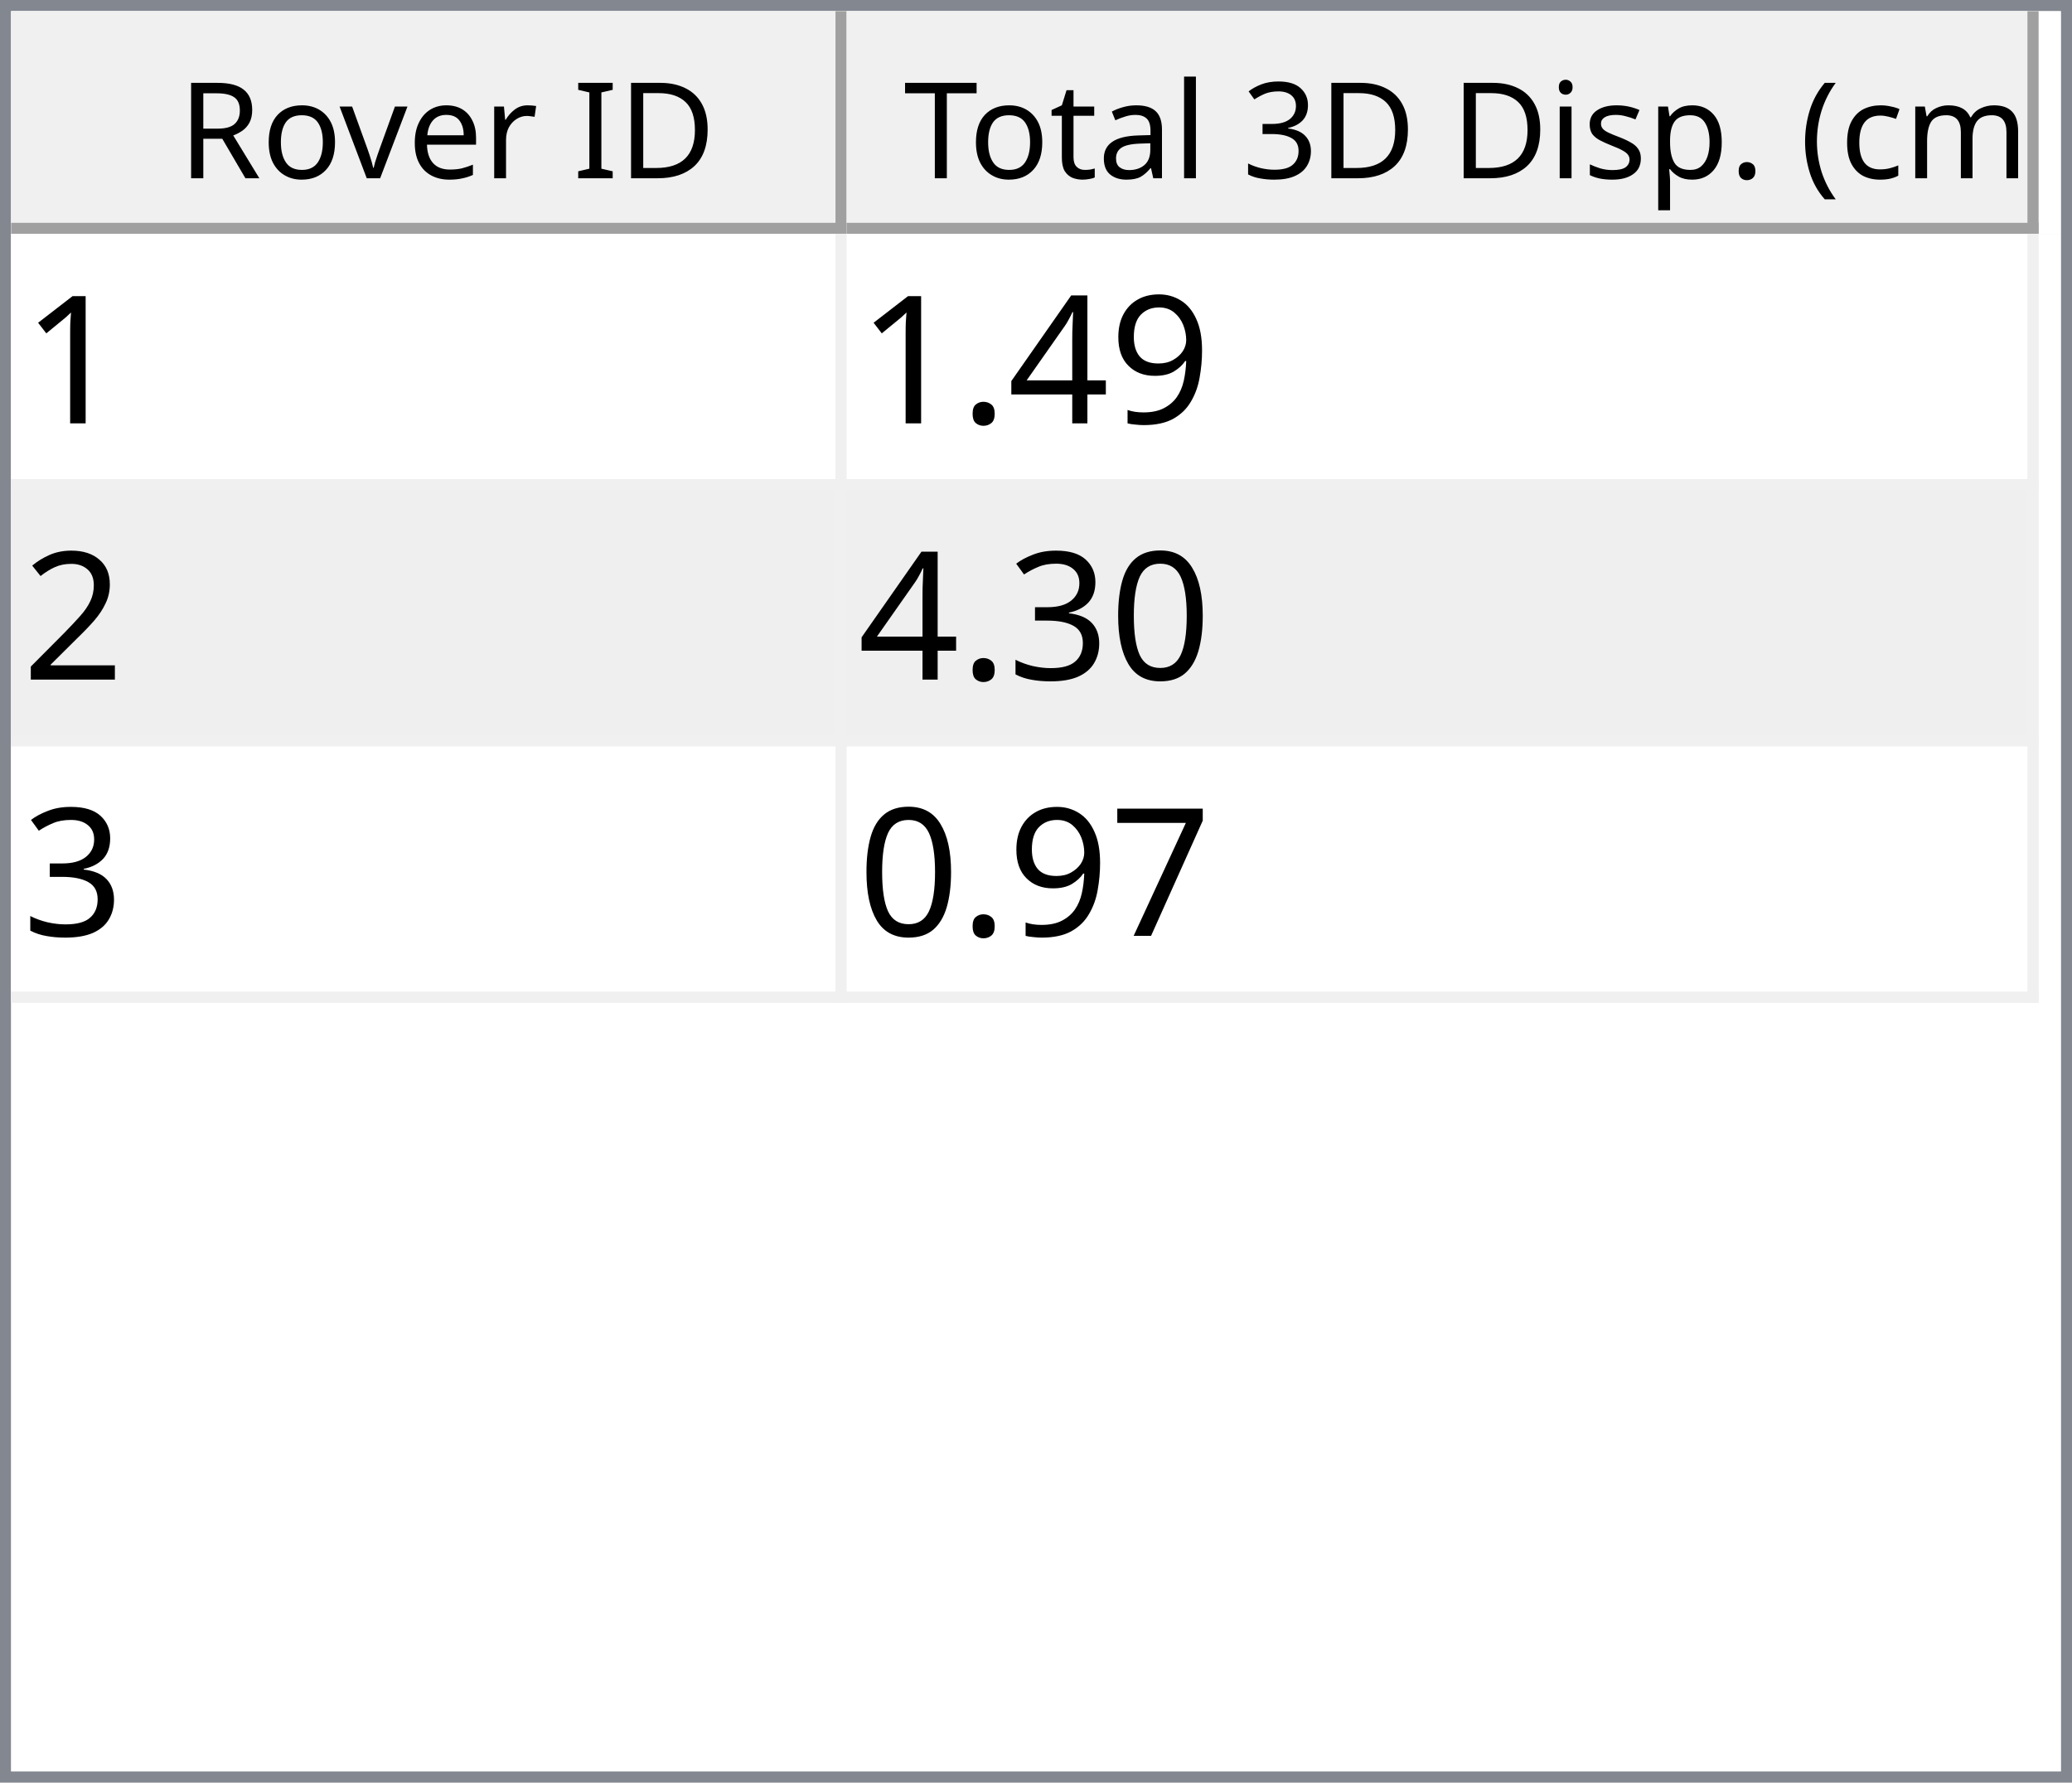
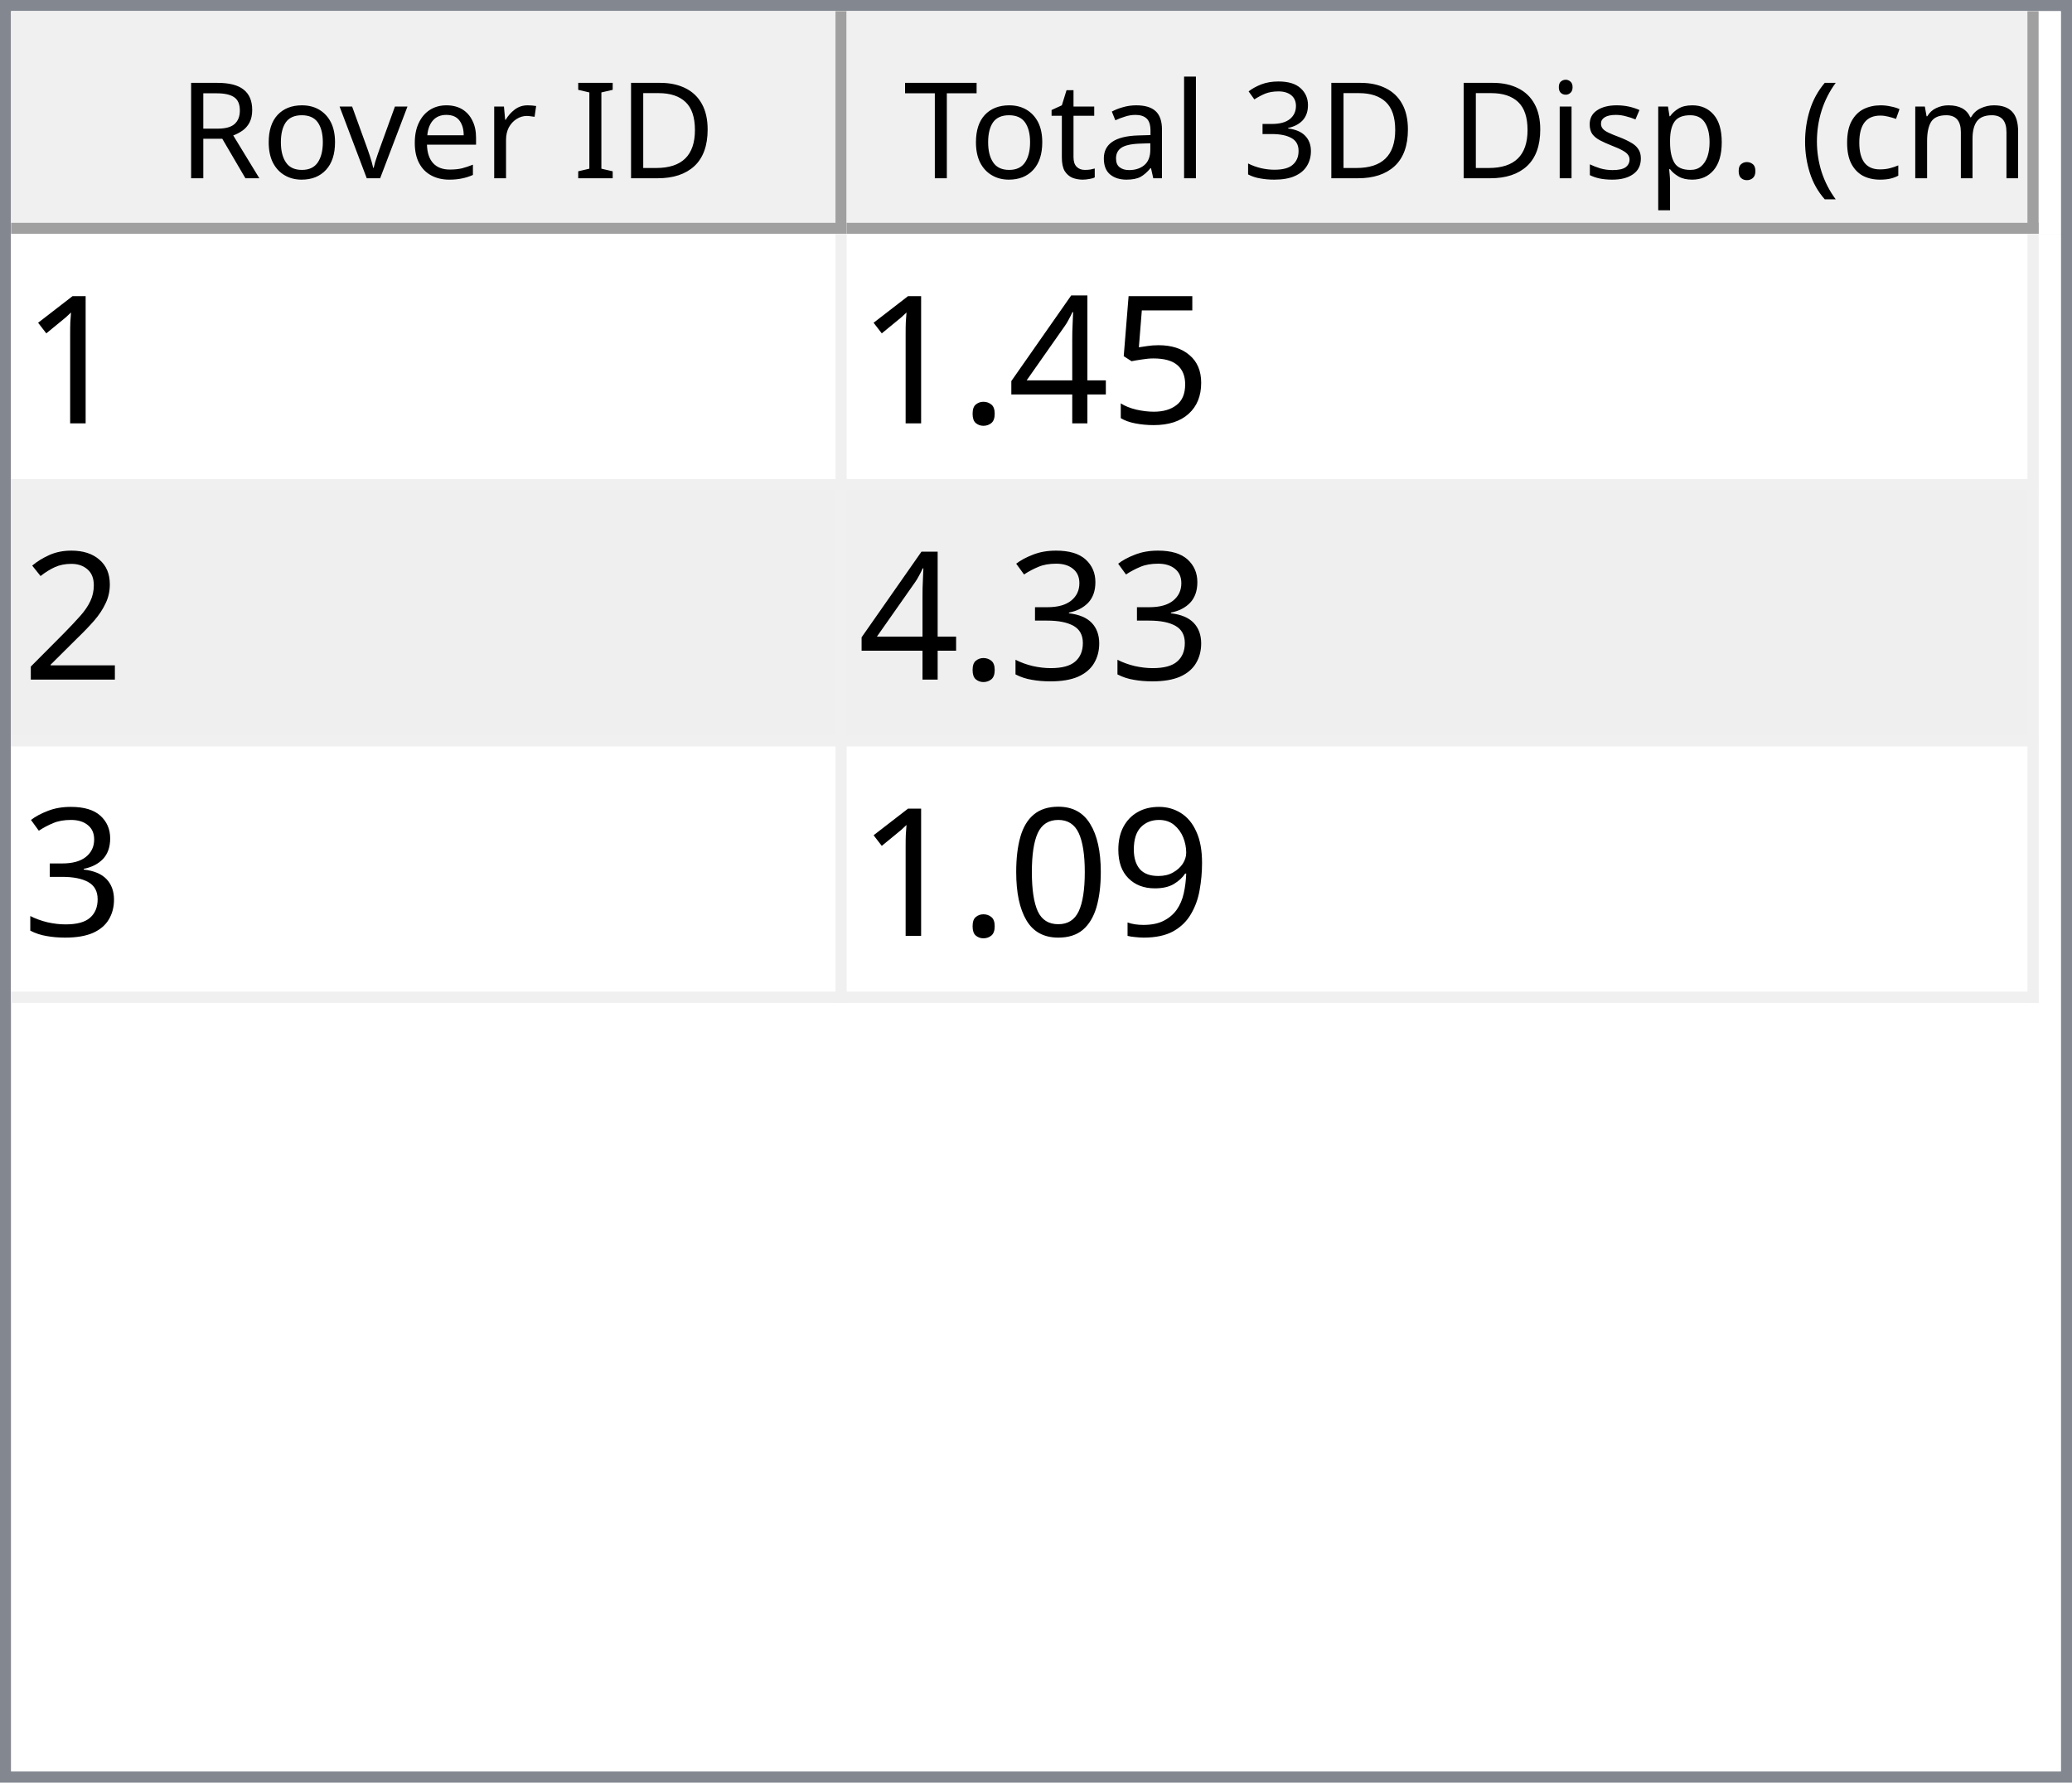
<svg xmlns="http://www.w3.org/2000/svg" style="fill-opacity:1; color-rendering:auto; color-interpolation:auto; text-rendering:auto; stroke:black; stroke-linecap:square; stroke-miterlimit:10; shape-rendering:auto; stroke-opacity:1; fill:black; stroke-dasharray:none; font-weight:normal; stroke-width:1; font-family:'Dialog'; font-style:normal; stroke-linejoin:miter; font-size:12px; stroke-dashoffset:0; image-rendering:auto;" width="186" height="160">
  <defs id="genericDefs" />
  <g>
    <defs id="defs1">
      <clipPath clipPathUnits="userSpaceOnUse" id="clipPath1">
        <path d="M0 0 L186 0 L186 160 L0 160 L0 0 Z" />
      </clipPath>
      <clipPath clipPathUnits="userSpaceOnUse" id="clipPath2">
        <path d="M0 0 L0 160 L186 160 L186 0 Z" />
      </clipPath>
      <clipPath clipPathUnits="userSpaceOnUse" id="clipPath3">
        <path d="M0 0 L0 20 L184 20 L184 0 Z" />
      </clipPath>
      <clipPath clipPathUnits="userSpaceOnUse" id="clipPath4">
        <path d="M0 0 L0 20 L75 20 L75 0 Z" />
      </clipPath>
      <clipPath clipPathUnits="userSpaceOnUse" id="clipPath5">
        <path d="M1 1 L1 19 L74 19 L74 1 Z" />
      </clipPath>
      <clipPath clipPathUnits="userSpaceOnUse" id="clipPath6">
        <path d="M0 0 L0 18 L73 18 L73 0 Z" />
      </clipPath>
      <clipPath clipPathUnits="userSpaceOnUse" id="clipPath7">
        <path d="M-0.5 -0.5 L-0.5 19.5 L74.5 19.5 L74.5 -0.5 Z" />
      </clipPath>
      <clipPath clipPathUnits="userSpaceOnUse" id="clipPath8">
        <path d="M0 0 L0 20 L107 20 L107 0 Z" />
      </clipPath>
      <clipPath clipPathUnits="userSpaceOnUse" id="clipPath9">
        <path d="M1 1 L1 19 L106 19 L106 1 Z" />
      </clipPath>
      <clipPath clipPathUnits="userSpaceOnUse" id="clipPath10">
        <path d="M0 0 L0 18 L105 18 L105 0 Z" />
      </clipPath>
      <clipPath clipPathUnits="userSpaceOnUse" id="clipPath11">
        <path d="M-0.5 -0.5 L-0.5 19.5 L106.5 19.5 L106.5 -0.5 Z" />
      </clipPath>
      <clipPath clipPathUnits="userSpaceOnUse" id="clipPath12">
        <path d="M0 0 L0 138 L184 138 L184 0 Z" />
      </clipPath>
      <clipPath clipPathUnits="userSpaceOnUse" id="clipPath13">
        <path d="M0 0 L0 69 L182 69 L182 0 Z" />
      </clipPath>
      <clipPath clipPathUnits="userSpaceOnUse" id="clipPath14">
        <path d="M-0.5 -0.5 L-0.5 68.5 L181.5 68.5 L181.5 -0.5 Z" />
      </clipPath>
      <clipPath clipPathUnits="userSpaceOnUse" id="clipPath15">
        <path d="M0 0 L0 22 L74 22 L74 0 Z" />
      </clipPath>
      <clipPath clipPathUnits="userSpaceOnUse" id="clipPath16">
        <path d="M0 0 L0 22 L106 22 L106 0 Z" />
      </clipPath>
      <font horiz-adv-x="64.551" id="font1">
        <font-face ascent="107.91" descent="25.098" units-per-em="100" style="font-style:normal; font-family:Segoe UI; font-weight:normal;" />
        <missing-glyph horiz-adv-x="64.551" d="M8.109 0 L8.109 68.266 L56.453 68.266 L56.453 0 L8.109 0 ZM15.328 7.234 L49.219 7.234 L49.219 61.031 L15.328 61.031 L15.328 7.234 Z" />
        <glyph unicode="D" horiz-adv-x="70.117" d="M9.188 0 L9.188 70.016 L28.516 70.016 Q65.531 70.016 65.531 35.891 Q65.531 19.672 55.25 9.836 Q44.969 0 27.734 0 L9.188 0 ZM17.391 62.594 L17.391 7.422 L27.828 7.422 Q41.609 7.422 49.273 14.797 Q56.938 22.172 56.938 35.688 Q56.938 62.594 28.328 62.594 L17.391 62.594 Z" />
        <glyph unicode="I" horiz-adv-x="26.611" d="M17.391 0 L9.188 0 L9.188 70.016 L17.391 70.016 L17.391 0 Z" />
        <glyph unicode=" " horiz-adv-x="27.393" d="" />
        <glyph unicode="r" horiz-adv-x="34.766" d="M34.188 41.891 Q32.078 43.5 28.125 43.5 Q23 43.5 19.555 38.672 Q16.109 33.844 16.109 25.484 L16.109 0 L8.109 0 L8.109 50 L16.109 50 L16.109 39.703 L16.312 39.703 Q18.016 44.969 21.531 47.922 Q25.047 50.875 29.391 50.875 Q32.516 50.875 34.188 50.203 L34.188 41.891 Z" />
        <glyph unicode="e" horiz-adv-x="52.295" d="M48.297 23 L12.984 23 Q13.188 14.656 17.484 10.109 Q21.781 5.562 29.297 5.562 Q37.75 5.562 44.828 11.141 L44.828 3.609 Q38.234 -1.172 27.391 -1.172 Q16.797 -1.172 10.742 5.641 Q4.688 12.453 4.688 24.812 Q4.688 36.469 11.305 43.82 Q17.922 51.172 27.734 51.172 Q37.547 51.172 42.922 44.828 Q48.297 38.484 48.297 27.203 L48.297 23 ZM40.094 29.781 Q40.047 36.719 36.75 40.578 Q33.453 44.438 27.594 44.438 Q21.922 44.438 17.969 40.383 Q14.016 36.328 13.094 29.781 L40.094 29.781 Z" />
        <glyph unicode="v" horiz-adv-x="47.9" d="M47.406 50 L27.484 0 L19.625 0 L0.688 50 L9.469 50 L22.172 13.672 Q23.578 9.672 23.922 6.688 L24.125 6.688 Q24.609 10.453 25.688 13.484 L38.969 50 L47.406 50 Z" />
        <glyph unicode="o" horiz-adv-x="58.594" d="M29 -1.172 Q17.922 -1.172 11.305 5.836 Q4.688 12.844 4.688 24.422 Q4.688 37.016 11.57 44.094 Q18.453 51.172 30.172 51.172 Q41.359 51.172 47.633 44.289 Q53.906 37.406 53.906 25.203 Q53.906 13.234 47.141 6.031 Q40.375 -1.172 29 -1.172 ZM29.594 44.438 Q21.875 44.438 17.383 39.188 Q12.891 33.938 12.891 24.703 Q12.891 15.828 17.43 10.695 Q21.969 5.562 29.594 5.562 Q37.359 5.562 41.531 10.594 Q45.703 15.625 45.703 24.906 Q45.703 34.281 41.531 39.359 Q37.359 44.438 29.594 44.438 Z" />
        <glyph unicode="R" horiz-adv-x="59.814" d="M59.375 0 L49.609 0 L37.891 19.625 Q36.281 22.359 34.766 24.289 Q33.25 26.219 31.664 27.438 Q30.078 28.656 28.25 29.219 Q26.422 29.781 24.125 29.781 L17.391 29.781 L17.391 0 L9.188 0 L9.188 70.016 L30.078 70.016 Q34.672 70.016 38.555 68.867 Q42.438 67.719 45.289 65.375 Q48.141 63.031 49.758 59.547 Q51.375 56.062 51.375 51.375 Q51.375 47.703 50.273 44.656 Q49.172 41.609 47.148 39.211 Q45.125 36.812 42.266 35.133 Q39.406 33.453 35.844 32.516 L35.844 32.328 Q37.594 31.547 38.891 30.547 Q40.188 29.547 41.359 28.18 Q42.531 26.812 43.68 25.078 Q44.828 23.344 46.234 21.047 L59.375 0 ZM17.391 62.594 L17.391 37.203 L28.516 37.203 Q31.594 37.203 34.203 38.133 Q36.812 39.062 38.719 40.797 Q40.625 42.531 41.703 45.047 Q42.781 47.562 42.781 50.688 Q42.781 56.297 39.141 59.445 Q35.5 62.594 28.609 62.594 L17.391 62.594 Z" />
        <glyph unicode=")" horiz-adv-x="30.176" d="M8.297 -15.922 L1.172 -15.922 Q16.406 2.344 16.406 26.812 Q16.406 51.469 1.078 70.016 L8.297 70.016 Q23.531 52.156 23.531 26.703 Q23.531 1.375 8.297 -15.922 Z" />
        <glyph unicode="m" horiz-adv-x="86.133" d="M79.109 0 L71.094 0 L71.094 28.719 Q71.094 37.016 68.531 40.727 Q65.969 44.438 59.906 44.438 Q54.781 44.438 51.195 39.75 Q47.609 35.062 47.609 28.516 L47.609 0 L39.594 0 L39.594 29.688 Q39.594 44.438 28.219 44.438 Q22.953 44.438 19.531 40.016 Q16.109 35.594 16.109 28.516 L16.109 0 L8.109 0 L8.109 50 L16.109 50 L16.109 42.094 L16.312 42.094 Q21.625 51.172 31.844 51.172 Q36.969 51.172 40.773 48.312 Q44.578 45.453 46 40.828 Q51.562 51.172 62.594 51.172 Q79.109 51.172 79.109 30.812 L79.109 0 Z" />
        <glyph unicode="c" horiz-adv-x="46.191" d="M42.188 2.297 Q36.422 -1.172 28.516 -1.172 Q17.828 -1.172 11.258 5.789 Q4.688 12.75 4.688 23.828 Q4.688 36.188 11.766 43.68 Q18.844 51.172 30.672 51.172 Q37.25 51.172 42.281 48.734 L42.281 40.531 Q36.719 44.438 30.375 44.438 Q22.703 44.438 17.797 38.945 Q12.891 33.453 12.891 24.516 Q12.891 15.719 17.508 10.641 Q22.125 5.562 29.891 5.562 Q36.422 5.562 42.188 9.906 L42.188 2.297 Z" />
        <glyph unicode="(" horiz-adv-x="30.176" d="M29.109 -15.922 L21.969 -15.922 Q6.844 1.375 6.844 26.703 Q6.844 52.156 21.969 70.016 L29.203 70.016 Q13.875 51.469 13.875 26.812 Q13.875 2.344 29.109 -15.922 Z" />
        <glyph unicode="." horiz-adv-x="21.68" d="M10.891 -1.078 Q8.641 -1.078 7.055 0.539 Q5.469 2.156 5.469 4.391 Q5.469 6.641 7.055 8.273 Q8.641 9.906 10.891 9.906 Q13.188 9.906 14.797 8.273 Q16.406 6.641 16.406 4.391 Q16.406 2.156 14.797 0.539 Q13.188 -1.078 10.891 -1.078 Z" />
        <glyph unicode="p" horiz-adv-x="58.789" d="M16.312 7.234 L16.109 7.234 L16.109 -23 L8.109 -23 L8.109 50 L16.109 50 L16.109 41.219 L16.312 41.219 Q22.219 51.172 33.594 51.172 Q43.266 51.172 48.688 44.461 Q54.109 37.75 54.109 26.469 Q54.109 13.922 48 6.375 Q41.891 -1.172 31.297 -1.172 Q21.578 -1.172 16.312 7.234 ZM16.109 27.391 L16.109 20.406 Q16.109 14.203 20.141 9.883 Q24.172 5.562 30.375 5.562 Q37.641 5.562 41.773 11.133 Q45.906 16.703 45.906 26.609 Q45.906 34.969 42.047 39.703 Q38.188 44.438 31.594 44.438 Q24.609 44.438 20.359 39.578 Q16.109 34.719 16.109 27.391 Z" />
        <glyph unicode="s" horiz-adv-x="42.432" d="M5.078 1.812 L5.078 10.406 Q11.625 5.562 19.484 5.562 Q30.031 5.562 30.031 12.594 Q30.031 14.594 29.125 15.992 Q28.219 17.391 26.68 18.461 Q25.141 19.531 23.07 20.383 Q21 21.234 18.609 22.172 Q15.281 23.484 12.766 24.828 Q10.25 26.172 8.57 27.859 Q6.891 29.547 6.031 31.695 Q5.172 33.844 5.172 36.719 Q5.172 40.234 6.789 42.945 Q8.406 45.656 11.086 47.484 Q13.766 49.312 17.211 50.242 Q20.656 51.172 24.312 51.172 Q30.812 51.172 35.938 48.922 L35.938 40.828 Q30.422 44.438 23.25 44.438 Q21 44.438 19.195 43.922 Q17.391 43.406 16.094 42.477 Q14.797 41.547 14.086 40.258 Q13.375 38.969 13.375 37.406 Q13.375 35.453 14.086 34.133 Q14.797 32.812 16.164 31.789 Q17.531 30.766 19.484 29.938 Q21.438 29.109 23.922 28.125 Q27.25 26.859 29.883 25.516 Q32.516 24.172 34.375 22.484 Q36.234 20.797 37.234 18.602 Q38.234 16.406 38.234 13.375 Q38.234 9.672 36.602 6.938 Q34.969 4.203 32.234 2.398 Q29.5 0.594 25.93 -0.289 Q22.359 -1.172 18.453 -1.172 Q10.75 -1.172 5.078 1.812 Z" />
        <glyph unicode="i" horiz-adv-x="24.219" d="M12.203 62.703 Q10.062 62.703 8.547 64.164 Q7.031 65.625 7.031 67.875 Q7.031 70.125 8.547 71.609 Q10.062 73.094 12.203 73.094 Q14.406 73.094 15.945 71.609 Q17.484 70.125 17.484 67.875 Q17.484 65.719 15.945 64.211 Q14.406 62.703 12.203 62.703 ZM16.109 0 L8.109 0 L8.109 50 L16.109 50 L16.109 0 Z" />
        <glyph unicode="3" horiz-adv-x="53.906" d="M46.531 19.828 Q46.531 15.094 44.75 11.211 Q42.969 7.328 39.719 4.57 Q36.469 1.812 31.93 0.297 Q27.391 -1.219 21.922 -1.219 Q11.922 -1.219 6 2.594 L6 11.188 Q13.094 5.609 22.219 5.609 Q25.875 5.609 28.828 6.539 Q31.781 7.469 33.906 9.227 Q36.031 10.984 37.18 13.477 Q38.328 15.969 38.328 19.094 Q38.328 32.812 18.797 32.812 L12.984 32.812 L12.984 39.594 L18.5 39.594 Q35.797 39.594 35.797 52.484 Q35.797 64.406 22.609 64.406 Q15.188 64.406 8.688 59.422 L8.688 67.188 Q15.375 71.188 24.609 71.188 Q29 71.188 32.57 69.969 Q36.141 68.75 38.68 66.555 Q41.219 64.359 42.609 61.281 Q44 58.203 44 54.5 Q44 40.672 30.031 36.719 L30.031 36.531 Q33.594 36.141 36.625 34.797 Q39.656 33.453 41.852 31.305 Q44.047 29.156 45.289 26.25 Q46.531 23.344 46.531 19.828 Z" />
        <glyph unicode="l" horiz-adv-x="24.219" d="M16.109 0 L8.109 0 L8.109 74.031 L16.109 74.031 L16.109 0 Z" />
        <glyph unicode="a" horiz-adv-x="50.879" d="M43.891 0 L35.891 0 L35.891 7.812 L35.688 7.812 Q30.469 -1.172 20.312 -1.172 Q12.844 -1.172 8.617 2.781 Q4.391 6.734 4.391 13.281 Q4.391 27.297 20.906 29.594 L35.891 31.688 Q35.891 44.438 25.594 44.438 Q16.547 44.438 9.281 38.281 L9.281 46.484 Q16.656 51.172 26.266 51.172 Q43.891 51.172 43.891 32.516 L43.891 0 ZM35.891 25.297 L23.828 23.641 Q18.266 22.859 15.43 20.875 Q12.594 18.891 12.594 13.875 Q12.594 10.203 15.211 7.883 Q17.828 5.562 22.172 5.562 Q28.125 5.562 32.008 9.742 Q35.891 13.922 35.891 20.312 L35.891 25.297 Z" />
        <glyph unicode="t" horiz-adv-x="33.887" d="M31.297 0.484 Q28.469 -1.078 23.828 -1.078 Q10.688 -1.078 10.688 13.578 L10.688 43.172 L2.094 43.172 L2.094 50 L10.688 50 L10.688 62.203 L18.703 64.797 L18.703 50 L31.297 50 L31.297 43.172 L18.703 43.172 L18.703 14.984 Q18.703 9.969 20.414 7.82 Q22.125 5.672 26.078 5.672 Q29.109 5.672 31.297 7.328 L31.297 0.484 Z" />
        <glyph unicode="T" horiz-adv-x="52.393" d="M50.594 62.594 L30.375 62.594 L30.375 0 L22.172 0 L22.172 62.594 L2 62.594 L2 70.016 L50.594 70.016 L50.594 62.594 Z" />
      </font>
      <font horiz-adv-x="75.0" id="font2">
        <font-face ascent="100.537" descent="21.973" units-per-em="100" style="font-style:normal; font-family:sans-serif; font-weight:normal;" />
        <missing-glyph horiz-adv-x="75.0" d="M12.5 0 L12.5 62.5 L62.5 62.5 L62.5 0 L12.5 0 ZM14.062 1.562 L60.938 1.562 L60.938 60.938 L14.062 60.938 L14.062 1.562 Z" />
        <glyph unicode="1" horiz-adv-x="55.615" d="M37.25 0 L28.469 0 L28.469 56 Q25.297 52.984 20.141 49.953 Q14.984 46.922 10.891 45.406 L10.891 53.906 Q18.266 57.375 23.781 62.305 Q29.297 67.234 31.594 71.875 L37.25 71.875 L37.25 0 Z" />
-         <glyph unicode="9" horiz-adv-x="55.615" d="M5.469 16.547 L13.922 17.328 Q14.984 11.375 18.016 8.688 Q21.047 6 25.781 6 Q29.828 6 32.883 7.859 Q35.938 9.719 37.891 12.82 Q39.844 15.922 41.164 21.195 Q42.484 26.469 42.484 31.938 Q42.484 32.516 42.438 33.688 Q39.797 29.5 35.234 26.883 Q30.672 24.266 25.344 24.266 Q16.453 24.266 10.305 30.711 Q4.156 37.156 4.156 47.703 Q4.156 58.594 10.578 65.234 Q17 71.875 26.656 71.875 Q33.641 71.875 39.43 68.117 Q45.219 64.359 48.219 57.398 Q51.219 50.438 51.219 37.25 Q51.219 23.531 48.242 15.406 Q45.266 7.281 39.383 3.031 Q33.5 -1.219 25.594 -1.219 Q17.188 -1.219 11.867 3.445 Q6.547 8.109 5.469 16.547 ZM41.453 48.141 Q41.453 55.719 37.43 60.156 Q33.406 64.594 27.734 64.594 Q21.875 64.594 17.531 59.812 Q13.188 55.031 13.188 47.406 Q13.188 40.578 17.312 36.305 Q21.438 32.031 27.484 32.031 Q33.594 32.031 37.523 36.305 Q41.453 40.578 41.453 48.141 Z" />
+         <glyph unicode="5" horiz-adv-x="55.615" d="M4.156 18.75 L13.375 19.531 Q14.406 12.797 18.141 9.398 Q21.875 6 27.156 6 Q33.5 6 37.891 10.789 Q42.281 15.578 42.281 23.484 Q42.281 31 38.062 35.352 Q33.844 39.703 27 39.703 Q22.75 39.703 19.336 37.773 Q15.922 35.844 13.969 32.766 L5.719 33.844 L12.641 70.609 L48.25 70.609 L48.25 62.203 L19.672 62.203 L15.828 42.969 Q22.266 47.469 29.344 47.469 Q38.719 47.469 45.164 40.969 Q51.609 34.469 51.609 24.266 Q51.609 14.547 45.953 7.469 Q39.062 -1.219 27.156 -1.219 Q17.391 -1.219 11.211 4.25 Q5.031 9.719 4.156 18.75 Z" />
        <glyph unicode="4" horiz-adv-x="55.615" d="M32.328 0 L32.328 17.141 L1.266 17.141 L1.266 25.203 L33.938 71.578 L41.109 71.578 L41.109 25.203 L50.781 25.203 L50.781 17.141 L41.109 17.141 L41.109 0 L32.328 0 ZM32.328 25.203 L32.328 57.469 L9.906 25.203 L32.328 25.203 Z" />
        <glyph unicode="." horiz-adv-x="27.783" d="M9.078 0 L9.078 10.016 L19.094 10.016 L19.094 0 L9.078 0 Z" />
        <glyph unicode="2" horiz-adv-x="55.615" d="M50.344 8.453 L50.344 0 L3.031 0 Q2.938 3.172 4.047 6.109 Q5.859 10.938 9.836 15.625 Q13.812 20.312 21.344 26.469 Q33.016 36.031 37.117 41.625 Q41.219 47.219 41.219 52.203 Q41.219 57.422 37.477 61.008 Q33.734 64.594 27.734 64.594 Q21.391 64.594 17.578 60.789 Q13.766 56.984 13.719 50.25 L4.688 51.172 Q5.609 61.281 11.664 66.578 Q17.719 71.875 27.938 71.875 Q38.234 71.875 44.242 66.164 Q50.25 60.453 50.25 52 Q50.25 47.703 48.492 43.555 Q46.734 39.406 42.656 34.812 Q38.578 30.219 29.109 22.219 Q21.188 15.578 18.945 13.211 Q16.703 10.844 15.234 8.453 L50.344 8.453 Z" />
+         <glyph unicode="3" horiz-adv-x="55.615" d="M4.203 18.891 L12.984 20.062 Q14.5 12.594 18.141 9.297 Q21.781 6 27 6 Q33.203 6 37.477 10.297 Q41.75 14.594 41.75 20.953 Q41.75 27 37.797 30.93 Q33.844 34.859 27.734 34.859 Q25.25 34.859 21.531 33.891 L22.516 41.609 Q23.391 41.5 23.922 41.5 Q29.547 41.5 34.039 44.43 Q38.531 47.359 38.531 53.469 Q38.531 58.297 35.258 61.477 Q31.984 64.656 26.812 64.656 Q21.688 64.656 18.266 61.43 Q14.844 58.203 13.875 51.766 L5.078 53.328 Q6.688 62.156 12.398 67.016 Q18.109 71.875 26.609 71.875 Q32.469 71.875 37.398 69.359 Q42.328 66.844 44.945 62.5 Q47.562 58.156 47.562 53.266 Q47.562 48.641 45.07 44.828 Q42.578 41.016 37.703 38.766 Q44.047 37.312 47.562 32.695 Q51.078 28.078 51.078 21.141 Q51.078 11.766 44.242 5.25 Q37.406 -1.266 26.953 -1.266 Q17.531 -1.266 11.305 4.352 Q5.078 9.969 4.203 18.891 Z" />
+         <glyph unicode="9" horiz-adv-x="55.615" d="M5.469 16.547 L13.922 17.328 Q14.984 11.375 18.016 8.688 Q21.047 6 25.781 6 Q29.828 6 32.883 7.859 Q35.938 9.719 37.891 12.82 Q39.844 15.922 41.164 21.195 Q42.484 26.469 42.484 31.938 Q42.484 32.516 42.438 33.688 Q39.797 29.5 35.234 26.883 Q30.672 24.266 25.344 24.266 Q16.453 24.266 10.305 30.711 Q4.156 37.156 4.156 47.703 Q4.156 58.594 10.578 65.234 Q17 71.875 26.656 71.875 Q33.641 71.875 39.43 68.117 Q45.219 64.359 48.219 57.398 Q51.219 50.438 51.219 37.25 Q51.219 23.531 48.242 15.406 Q45.266 7.281 39.383 3.031 Q33.5 -1.219 25.594 -1.219 Q17.188 -1.219 11.867 3.445 Q6.547 8.109 5.469 16.547 ZM41.453 48.141 Q41.453 55.719 37.43 60.156 Q33.406 64.594 27.734 64.594 Q21.875 64.594 17.531 59.812 Q13.188 55.031 13.188 47.406 Q13.188 40.578 17.312 36.305 Q21.438 32.031 27.484 32.031 Q33.594 32.031 37.523 36.305 Q41.453 40.578 41.453 48.141 Z" />
        <glyph unicode="0" horiz-adv-x="55.615" d="M4.156 35.297 Q4.156 48 6.766 55.742 Q9.375 63.484 14.523 67.68 Q19.672 71.875 27.484 71.875 Q33.25 71.875 37.594 69.555 Q41.938 67.234 44.773 62.867 Q47.609 58.5 49.219 52.227 Q50.828 45.953 50.828 35.297 Q50.828 22.703 48.242 14.969 Q45.656 7.234 40.508 3.008 Q35.359 -1.219 27.484 -1.219 Q17.141 -1.219 11.234 6.203 Q4.156 15.141 4.156 35.297 ZM13.188 35.297 Q13.188 17.672 17.312 11.836 Q21.438 6 27.484 6 Q33.547 6 37.672 11.859 Q41.797 17.719 41.797 35.297 Q41.797 52.984 37.672 58.789 Q33.547 64.594 27.391 64.594 Q21.344 64.594 17.719 59.469 Q13.188 52.938 13.188 35.297 Z" />
-         <glyph unicode="3" horiz-adv-x="55.615" d="M4.203 18.891 L12.984 20.062 Q14.5 12.594 18.141 9.297 Q21.781 6 27 6 Q33.203 6 37.477 10.297 Q41.75 14.594 41.75 20.953 Q41.75 27 37.797 30.93 Q33.844 34.859 27.734 34.859 Q25.25 34.859 21.531 33.891 L22.516 41.609 Q23.391 41.5 23.922 41.5 Q29.547 41.5 34.039 44.43 Q38.531 47.359 38.531 53.469 Q38.531 58.297 35.258 61.477 Q31.984 64.656 26.812 64.656 Q21.688 64.656 18.266 61.43 Q14.844 58.203 13.875 51.766 L5.078 53.328 Q6.688 62.156 12.398 67.016 Q18.109 71.875 26.609 71.875 Q32.469 71.875 37.398 69.359 Q42.328 66.844 44.945 62.5 Q47.562 58.156 47.562 53.266 Q47.562 48.641 45.07 44.828 Q42.578 41.016 37.703 38.766 Q44.047 37.312 47.562 32.695 Q51.078 28.078 51.078 21.141 Q51.078 11.766 44.242 5.25 Q37.406 -1.266 26.953 -1.266 Q17.531 -1.266 11.305 4.352 Q5.078 9.969 4.203 18.891 Z" />
-         <glyph unicode="7" horiz-adv-x="55.615" d="M4.734 62.203 L4.734 70.656 L51.078 70.656 L51.078 63.812 Q44.234 56.547 37.523 44.484 Q30.812 32.422 27.156 19.672 Q24.516 10.688 23.781 0 L14.75 0 Q14.891 8.453 18.062 20.414 Q21.234 32.375 27.172 43.484 Q33.109 54.594 39.797 62.203 L4.734 62.203 Z" />
      </font>
    </defs>
    <g style="fill:white; stroke:white;">
      <rect x="0" y="0" width="186" style="clip-path:url(#clipPath1); stroke:none;" height="160" />
    </g>
    <g style="fill:white; text-rendering:optimizeSpeed; color-rendering:optimizeSpeed; image-rendering:optimizeSpeed; shape-rendering:crispEdges; stroke:white; color-interpolation:sRGB;">
      <rect x="0" width="186" height="160" y="0" style="stroke:none;" />
      <path style="stroke:none;" d="M0 160 L186 160 L186 0 L0 0 Z" />
    </g>
    <g style="fill:rgb(240,240,240); font-family:'Segoe UI'; stroke:rgb(240,240,240);">
      <rect x="0" y="0" width="186" style="clip-path:url(#clipPath2); stroke:none;" height="160" />
    </g>
    <g style="fill:rgb(130,135,144); font-family:'Segoe UI'; stroke:rgb(130,135,144);">
      <path d="M0 0 L186 0 L186 160 L0 160 L0 0 ZM1 1 L185 1 L185 159 L1 159 L1 1 Z" style="fill-rule:evenodd; clip-path:url(#clipPath2); stroke:none;" />
    </g>
    <g style="fill:white; font-family:'Segoe UI'; stroke:white;" transform="translate(1,1)">
      <rect x="0" y="0" width="184" style="clip-path:url(#clipPath3); stroke:none;" height="20" />
    </g>
    <g style="fill:rgb(240,240,240); font-family:'Segoe UI'; stroke:rgb(240,240,240);" transform="translate(1,1)">
      <rect x="0" y="0" width="75" style="clip-path:url(#clipPath4); stroke:none;" height="20" />
    </g>
    <g style="font-family:'Segoe UI';" transform="translate(2,2)">
      <text x="14" xml:space="preserve" y="14" style="clip-path:url(#clipPath6); stroke:none;">Rover ID</text>
    </g>
    <g style="fill:rgb(160,160,160); font-family:'Segoe UI'; stroke:rgb(160,160,160); stroke-linejoin:bevel;" transform="translate(1.5,1.5)">
      <line x1="74" x2="74" y1="0" style="fill:none; clip-path:url(#clipPath7);" y2="19" />
    </g>
    <g style="fill:rgb(160,160,160); font-family:'Segoe UI'; stroke:rgb(160,160,160); stroke-linejoin:bevel;" transform="matrix(1,0,0,1,1,1) translate(0.5,0.5)">
      <line x1="0" x2="74" y1="19" style="fill:none; clip-path:url(#clipPath7);" y2="19" />
    </g>
    <g style="fill:rgb(240,240,240); font-family:'Segoe UI'; stroke:rgb(240,240,240);" transform="translate(76,1)">
      <rect x="0" y="0" width="107" style="clip-path:url(#clipPath8); stroke:none;" height="20" />
    </g>
    <g style="font-family:'Segoe UI';" transform="translate(77,2)">
      <text x="1" xml:space="preserve" y="14" style="clip-path:url(#clipPath10); stroke:none;"> Total 3D Disp. (cm)</text>
    </g>
    <g style="fill:rgb(160,160,160); font-family:'Segoe UI'; stroke:rgb(160,160,160); stroke-linejoin:bevel;" transform="translate(76.5,1.5)">
      <line x1="106" x2="106" y1="0" style="fill:none; clip-path:url(#clipPath11);" y2="19" />
    </g>
    <g style="fill:rgb(160,160,160); font-family:'Segoe UI'; stroke:rgb(160,160,160); stroke-linejoin:bevel;" transform="matrix(1,0,0,1,76,1) translate(0.5,0.5)">
      <line x1="0" x2="106" y1="19" style="fill:none; clip-path:url(#clipPath11);" y2="19" />
    </g>
    <g style="fill:white; font-family:'Segoe UI'; stroke:white;" transform="translate(1,21)">
      <rect x="0" y="0" width="184" style="clip-path:url(#clipPath12); stroke:none;" height="138" />
    </g>
    <g style="fill:rgb(240,240,240); font-size:16px; font-family:sans-serif; stroke:rgb(240,240,240);" transform="translate(1,21)">
      <rect x="0" y="0" width="182" style="clip-path:url(#clipPath13); stroke:none;" height="69" />
      <line transform="translate(0.5,0.5)" x1="0" x2="181" y1="22" style="clip-path:url(#clipPath14); fill:none; stroke-linejoin:bevel;" y2="22" />
    </g>
    <g transform="matrix(1,0,0,1,1,21) translate(0.5,0.5)" style="fill:rgb(240,240,240); font-size:16px; font-family:sans-serif; stroke:rgb(240,240,240); stroke-linejoin:bevel;">
      <line x1="0" x2="181" y1="45" style="fill:none; clip-path:url(#clipPath14);" y2="45" />
    </g>
    <g transform="matrix(1,0,0,1,1,21) translate(0.5,0.5)" style="fill:rgb(240,240,240); font-size:16px; font-family:sans-serif; stroke:rgb(240,240,240); stroke-linejoin:bevel;">
      <line x1="0" x2="181" y1="68" style="fill:none; clip-path:url(#clipPath14);" y2="68" />
    </g>
    <g transform="matrix(1,0,0,1,1,21) translate(0.5,0.5)" style="fill:rgb(240,240,240); font-size:16px; font-family:sans-serif; stroke:rgb(240,240,240); stroke-linejoin:bevel;">
      <line x1="74" x2="74" y1="0" style="fill:none; clip-path:url(#clipPath14);" y2="68" />
    </g>
    <g transform="matrix(1,0,0,1,1,21) translate(0.5,0.5)" style="fill:rgb(240,240,240); font-size:16px; font-family:sans-serif; stroke:rgb(240,240,240); stroke-linejoin:bevel;">
      <line x1="181" x2="181" y1="0" style="fill:none; clip-path:url(#clipPath14);" y2="68" />
    </g>
    <g style="fill:white; font-size:16px; font-family:sans-serif; stroke:white;" transform="matrix(1,0,0,1,1,21)">
      <rect x="0" y="0" width="74" style="clip-path:url(#clipPath15); stroke:none;" height="22" />
      <text x="1" y="17" style="fill:black; clip-path:url(#clipPath15); stroke:none;" xml:space="preserve">1</text>
    </g>
    <g style="fill:white; font-size:16px; font-family:sans-serif; stroke:white;" transform="matrix(1,0,0,1,1,21) translate(75,0)">
      <rect x="0" y="0" width="106" style="clip-path:url(#clipPath16); stroke:none;" height="22" />
-       <text x="1" y="17" style="fill:black; clip-path:url(#clipPath16); stroke:none;" xml:space="preserve">1.49</text>
+       <text x="1" y="17" style="fill:black; clip-path:url(#clipPath16); stroke:none;" xml:space="preserve">1.45</text>
    </g>
    <g style="fill:rgb(239,239,239); font-size:16px; font-family:sans-serif; stroke:rgb(239,239,239);" transform="matrix(1,0,0,1,1,21) translate(0,23)">
      <rect x="0" y="0" width="74" style="clip-path:url(#clipPath15); stroke:none;" height="22" />
      <text x="1" y="17" style="fill:black; clip-path:url(#clipPath15); stroke:none;" xml:space="preserve">2</text>
    </g>
    <g style="fill:rgb(239,239,239); font-size:16px; font-family:sans-serif; stroke:rgb(239,239,239);" transform="matrix(1,0,0,1,1,21) translate(75,23)">
      <rect x="0" y="0" width="106" style="clip-path:url(#clipPath16); stroke:none;" height="22" />
-       <text x="1" y="17" style="fill:black; clip-path:url(#clipPath16); stroke:none;" xml:space="preserve">4.30</text>
+       <text x="1" y="17" style="fill:black; clip-path:url(#clipPath16); stroke:none;" xml:space="preserve">4.33</text>
    </g>
    <g style="fill:white; font-size:16px; font-family:sans-serif; stroke:white;" transform="matrix(1,0,0,1,1,21) translate(0,46)">
      <rect x="0" y="0" width="74" style="clip-path:url(#clipPath15); stroke:none;" height="22" />
      <text x="1" y="17" style="fill:black; clip-path:url(#clipPath15); stroke:none;" xml:space="preserve">3</text>
    </g>
    <g style="fill:white; font-size:16px; font-family:sans-serif; stroke:white;" transform="matrix(1,0,0,1,1,21) translate(75,46)">
      <rect x="0" y="0" width="106" style="clip-path:url(#clipPath16); stroke:none;" height="22" />
-       <text x="1" y="17" style="fill:black; clip-path:url(#clipPath16); stroke:none;" xml:space="preserve">0.97</text>
+       <text x="1" y="17" style="fill:black; clip-path:url(#clipPath16); stroke:none;" xml:space="preserve">1.09</text>
    </g>
  </g>
</svg>
